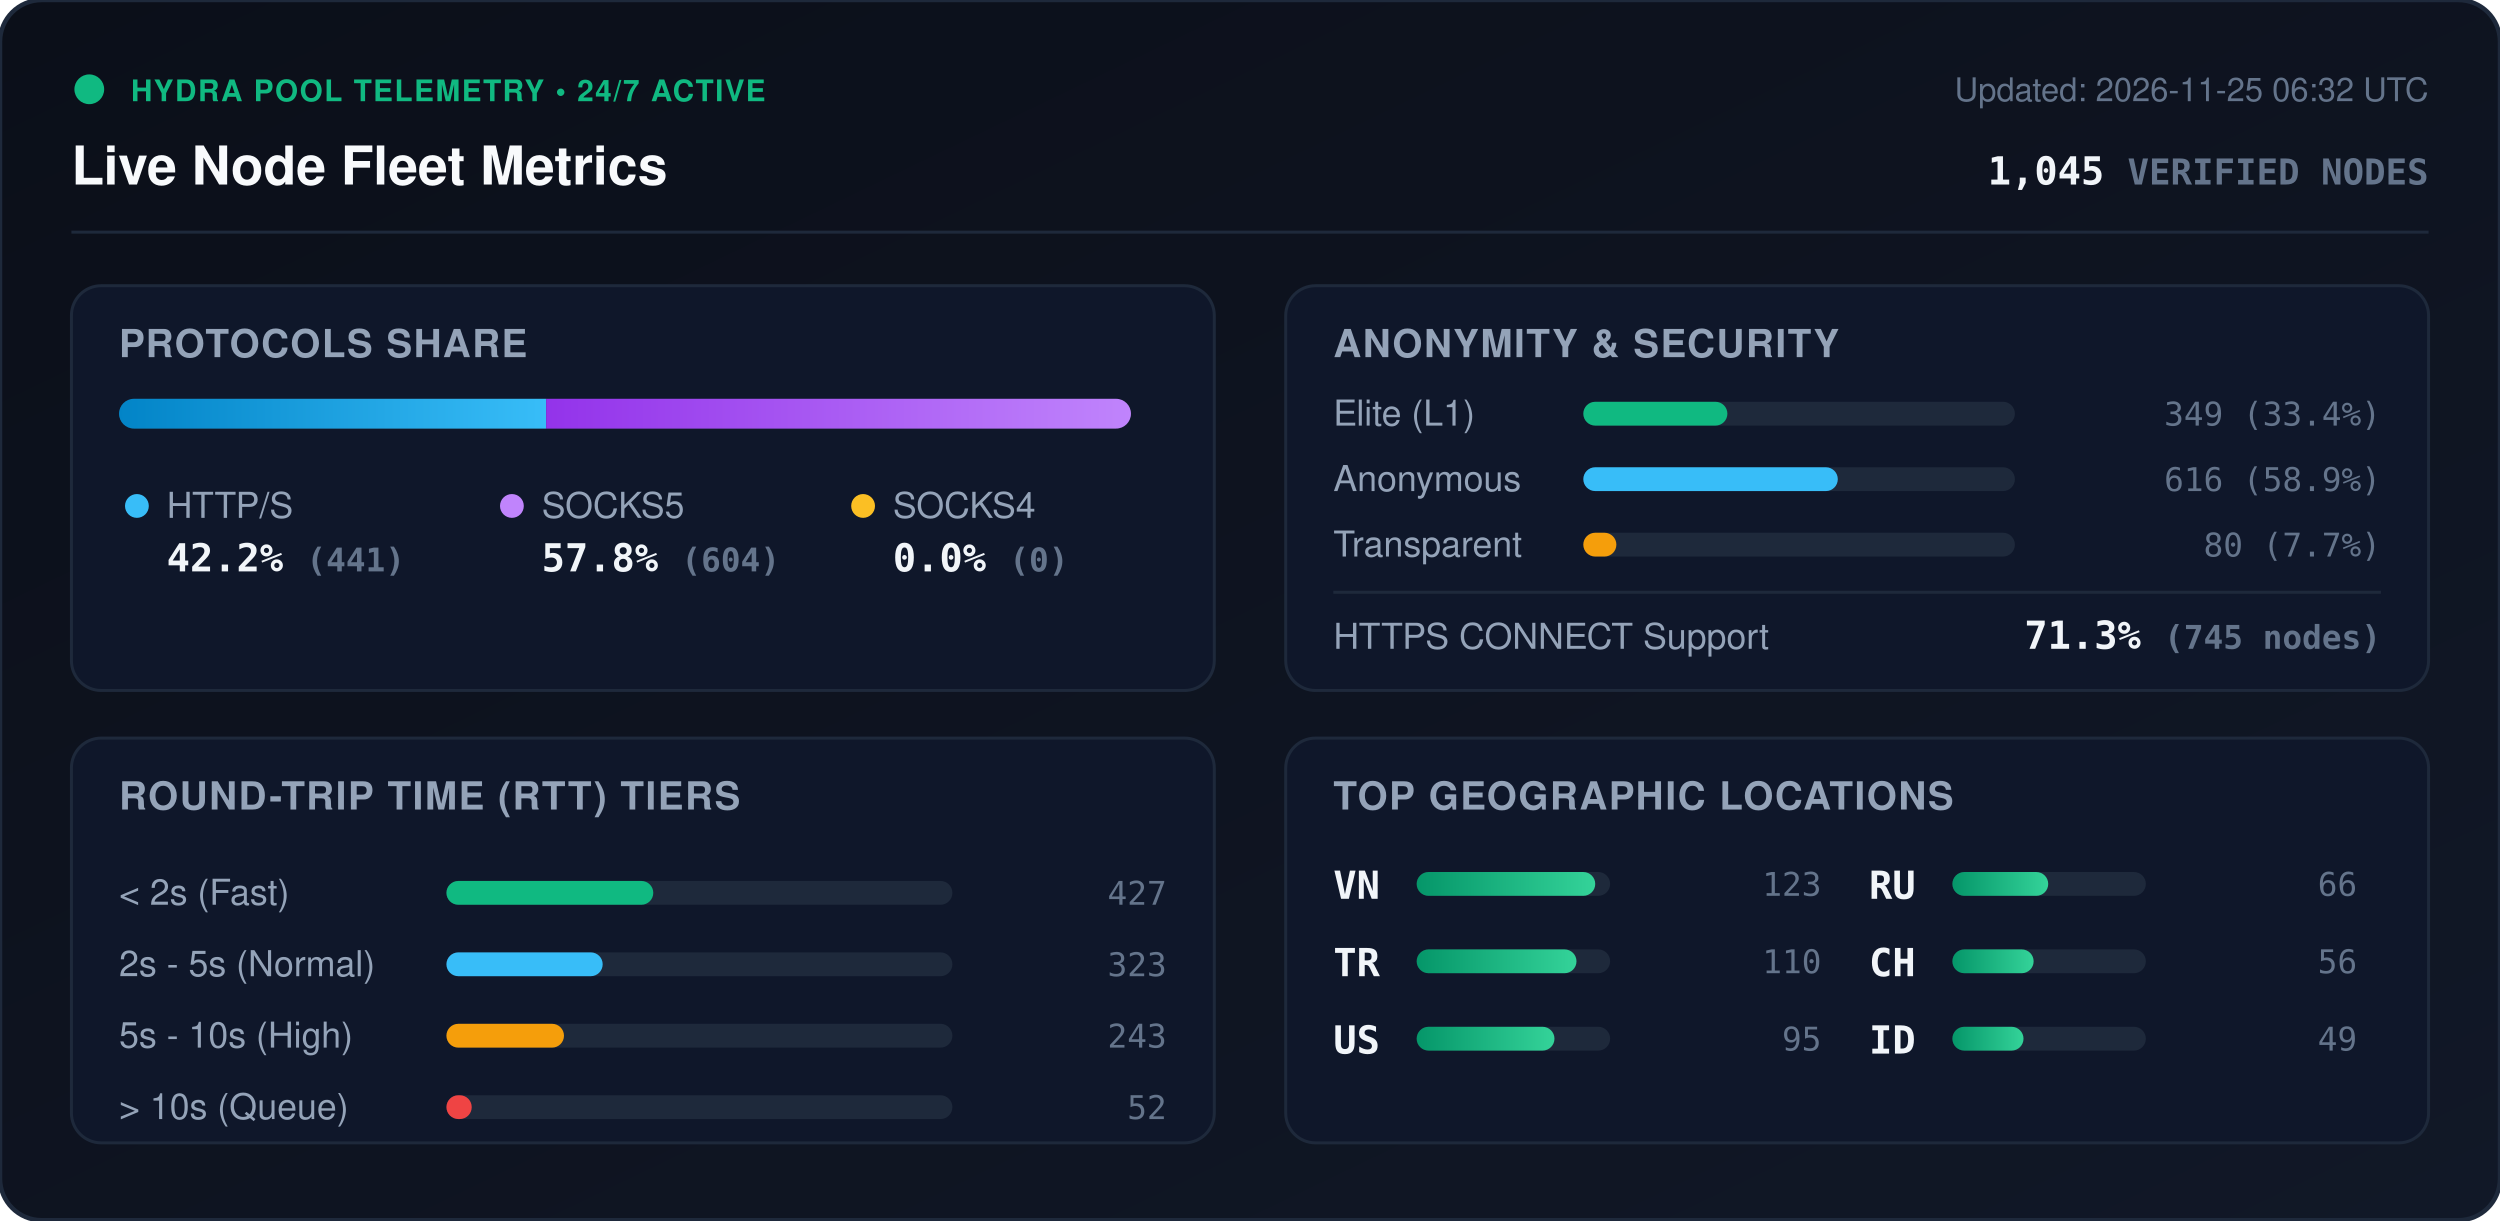
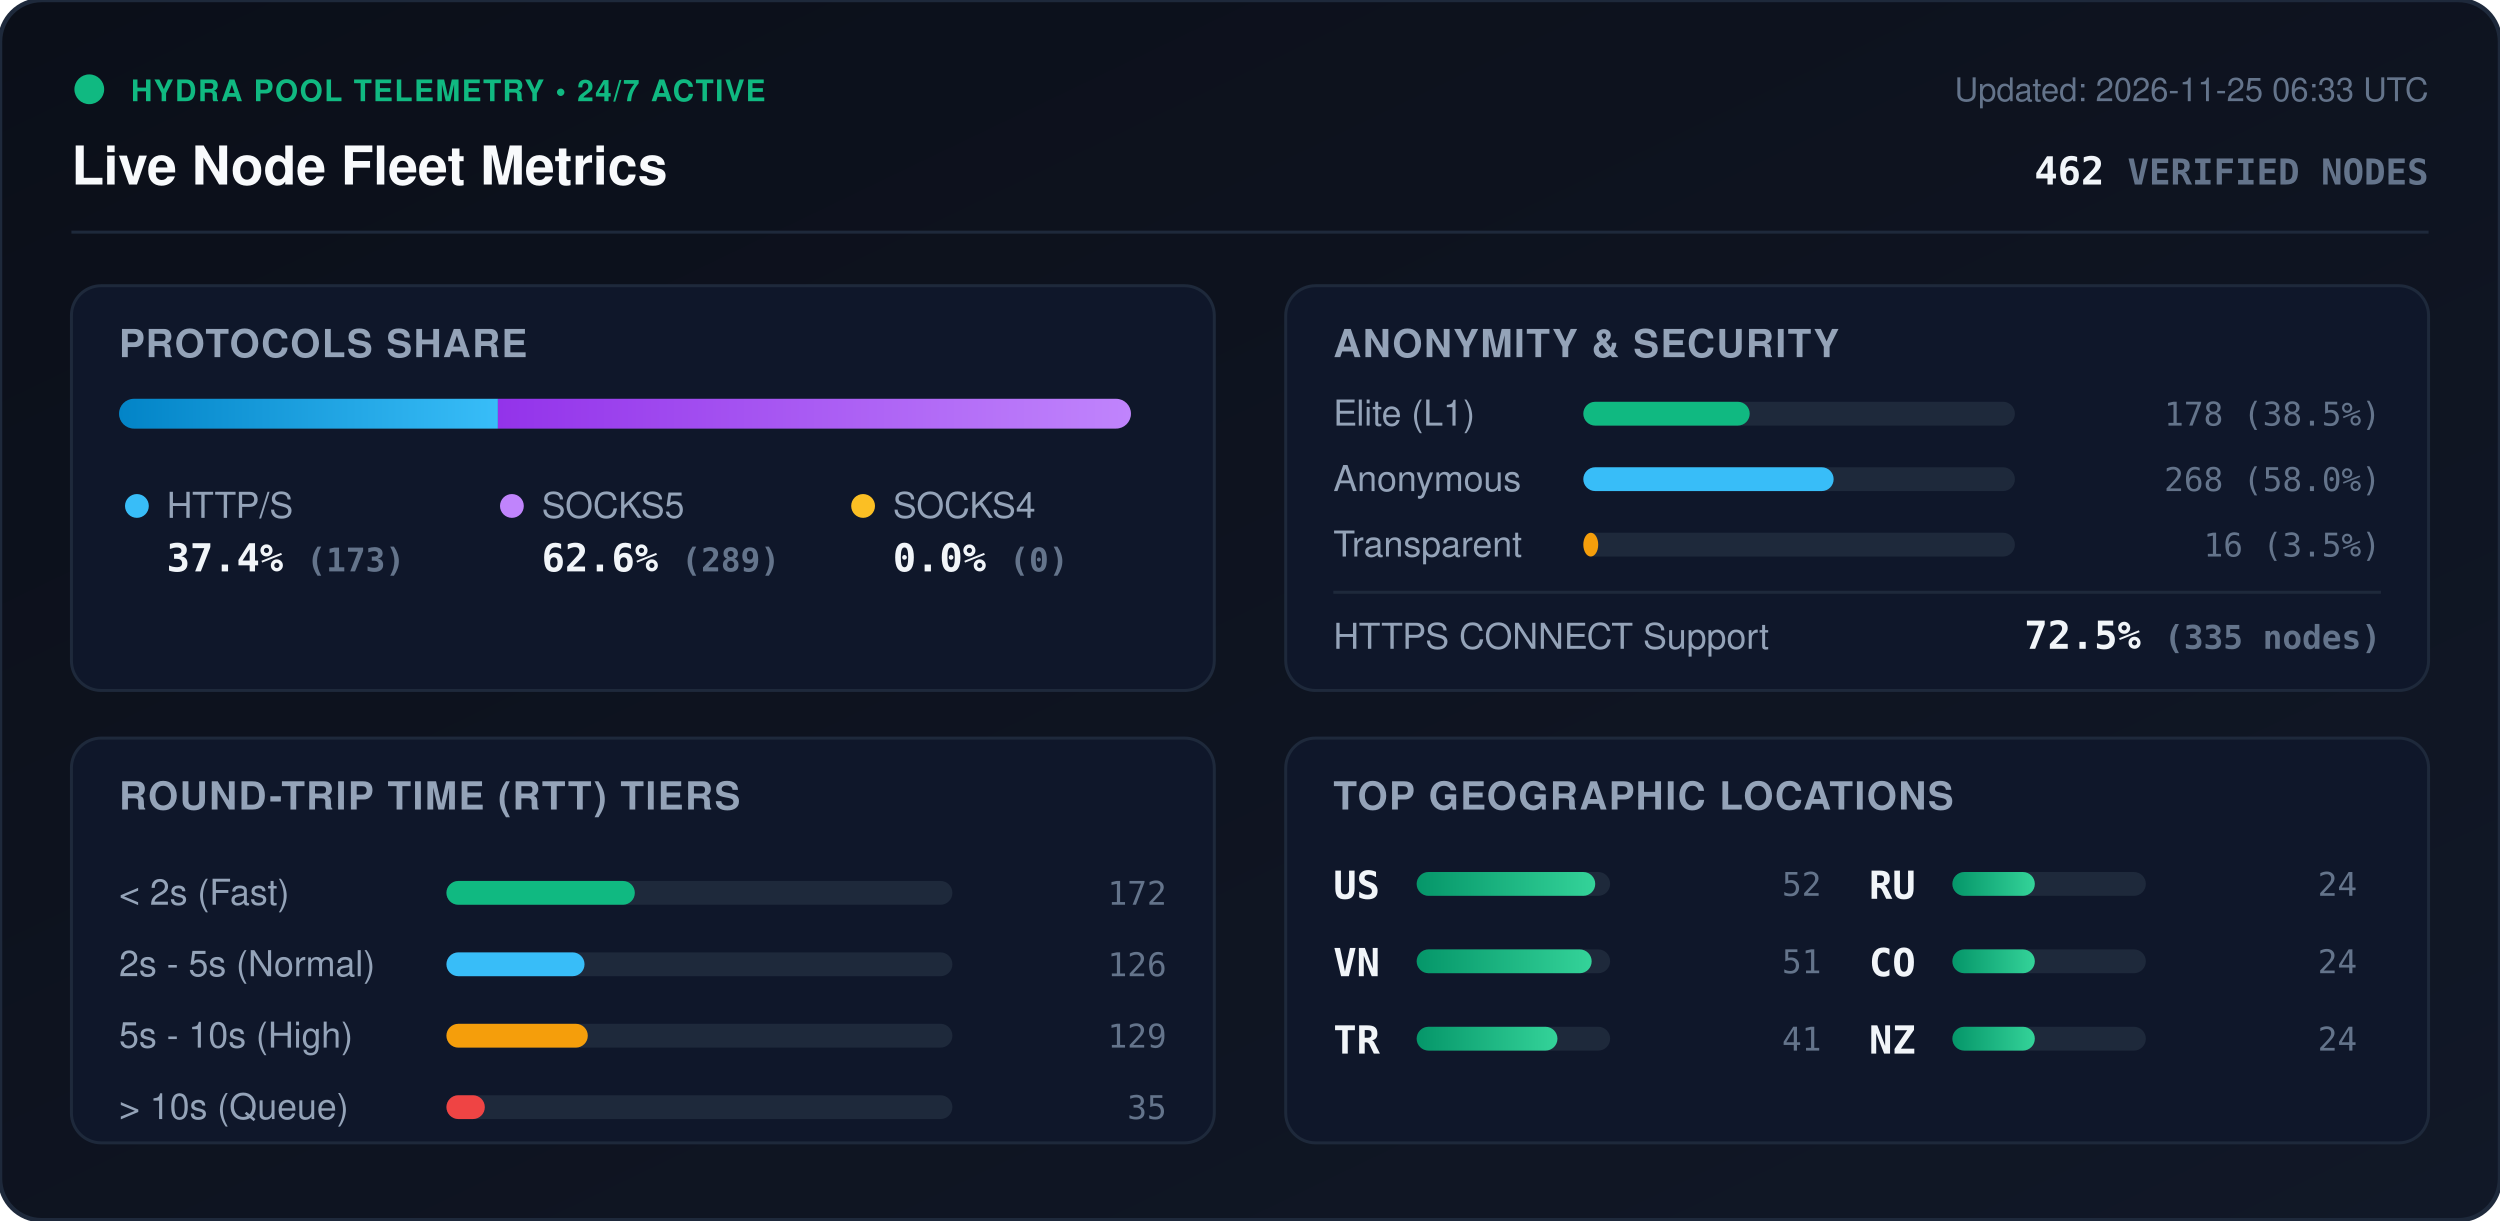
<svg xmlns="http://www.w3.org/2000/svg" viewBox="0 0 840 410" width="840" height="410" style="max-width: 100%; height: auto;">
  <defs>
    <linearGradient id="bg" x1="0%" y1="0%" x2="100%" y2="100%">
      <stop offset="0%" stop-color="#0b0f19" />
      <stop offset="100%" stop-color="#111827" />
    </linearGradient>
    <linearGradient id="bar-http" x1="0%" y1="0%" x2="100%" y2="0%">
      <stop offset="0%" stop-color="#0284c7" />
      <stop offset="100%" stop-color="#38bdf8" />
    </linearGradient>
    <linearGradient id="bar-socks5" x1="0%" y1="0%" x2="100%" y2="0%">
      <stop offset="0%" stop-color="#9333ea" />
      <stop offset="100%" stop-color="#c084fc" />
    </linearGradient>
    <linearGradient id="bar-socks4" x1="0%" y1="0%" x2="100%" y2="0%">
      <stop offset="0%" stop-color="#d97706" />
      <stop offset="100%" stop-color="#fbbf24" />
    </linearGradient>
    <linearGradient id="bar-green" x1="0%" y1="0%" x2="100%" y2="0%">
      <stop offset="0%" stop-color="#059669" />
      <stop offset="100%" stop-color="#34d399" />
    </linearGradient>
    <clipPath id="prog-track-clip">
      <rect width="340.0" height="10" rx="5" />
    </clipPath>
    <style>
      .title { font: 700 18px -apple-system, BlinkMacSystemFont, 'Segoe UI', Helvetica, Arial, sans-serif; fill: #f8fafc; }
      .sub { font: 500 11px -apple-system, BlinkMacSystemFont, 'Segoe UI', Helvetica, Arial, sans-serif; fill: #64748b; }
      .section-hdr { font: 600 13px -apple-system, BlinkMacSystemFont, 'Segoe UI', Helvetica, Arial, sans-serif; fill: #94a3b8; letter-spacing: 0.5px; }
      .metric-val { font: 700 13px -apple-system, BlinkMacSystemFont, 'Segoe UI', Helvetica, Arial, sans-serif; fill: #f1f5f9; }
      .metric-lbl { font: 500 12px -apple-system, BlinkMacSystemFont, 'Segoe UI', Helvetica, Arial, sans-serif; fill: #94a3b8; }
      .badge-txt { font: 700 10px -apple-system, BlinkMacSystemFont, 'Segoe UI', Helvetica, Arial, sans-serif; fill: #10b981; letter-spacing: 0.5px; }
      .mono { font-family: ui-monospace, SFMono-Regular, Menlo, Monaco, Consolas, monospace; }
      .pulse { animation: beacon 2s infinite ease-in-out; }
      @keyframes beacon { 0%, 100% { opacity: 1; } 50% { opacity: 0.35; } }
    </style>
  </defs>
  <rect width="840" height="410" rx="14" fill="url(#bg)" stroke="#1e293b" stroke-width="1.5" />
  <g transform="translate(24, 24)">
    <circle cx="6" cy="6" r="5" fill="#10b981" class="pulse" />
    <text x="20" y="10" class="badge-txt">HYDRA POOL TELEMETRY • 24/7 ACTIVE</text>
    <text x="0" y="38" class="title">Live Node Fleet Metrics</text>
-     <text x="792" y="10" text-anchor="end" class="sub">Updated: 2026-11-25 06:32 UTC</text>
-     <text x="792" y="38" text-anchor="end" class="metric-val mono" fill="#38bdf8">1,045 <tspan font-size="12" fill="#64748b">VERIFIED NODES</tspan>
+     <text x="792" y="10" text-anchor="end" class="sub">Updated: 2026-11-25 06:33 UTC</text>
+     <text x="792" y="38" text-anchor="end" class="metric-val mono" fill="#38bdf8">462 <tspan font-size="12" fill="#64748b">VERIFIED NODES</tspan>
    </text>
  </g>
  <line x1="24" y1="78" x2="816" y2="78" stroke="#1e293b" stroke-width="1" />
  <g transform="translate(24, 96)">
    <rect width="384" height="136" rx="10" fill="#0f172a" stroke="#1e293b" />
    <text x="16" y="24" class="section-hdr">PROTOCOLS SHARE</text>
    <g transform="translate(16, 38)">
      <rect width="340.0" height="10" rx="5" fill="#1e293b" />
      <g clip-path="url(#prog-track-clip)">
-         <rect x="0" width="143.5" height="10" fill="url(#bar-http)" />
-         <rect x="143.5" width="196.5" height="10" fill="url(#bar-socks5)" />
+         <rect x="0" width="127.3" height="10" fill="url(#bar-http)" />
+         <rect x="127.3" width="212.7" height="10" fill="url(#bar-socks5)" />
        <rect x="340.0" width="0.0" height="10" fill="url(#bar-socks4)" />
      </g>
    </g>
    <g transform="translate(16, 68)">
      <circle cx="6" cy="6" r="4" fill="#38bdf8" />
      <text x="16" y="10" class="metric-lbl">HTTP/S</text>
-       <text x="16" y="28" class="metric-val mono">42.2% <tspan font-size="11" fill="#64748b">(441)</tspan>
+       <text x="16" y="28" class="metric-val mono">37.4% <tspan font-size="11" fill="#64748b">(173)</tspan>
      </text>
      <circle cx="132" cy="6" r="4" fill="#c084fc" />
      <text x="142" y="10" class="metric-lbl">SOCKS5</text>
-       <text x="142" y="28" class="metric-val mono">57.8% <tspan font-size="11" fill="#64748b">(604)</tspan>
+       <text x="142" y="28" class="metric-val mono">62.6% <tspan font-size="11" fill="#64748b">(289)</tspan>
      </text>
      <circle cx="250" cy="6" r="4" fill="#fbbf24" />
      <text x="260" y="10" class="metric-lbl">SOCKS4</text>
      <text x="260" y="28" class="metric-val mono">0.0% <tspan font-size="11" fill="#64748b">(0)</tspan>
      </text>
    </g>
  </g>
  <g transform="translate(432, 96)">
    <rect width="384" height="136" rx="10" fill="#0f172a" stroke="#1e293b" />
    <text x="16" y="24" class="section-hdr">ANONYMITY &amp; SECURITY</text>
    <text x="16" y="47" class="metric-lbl">Elite (L1)</text>
    <rect x="100" y="39" width="145.0" height="8" rx="4" fill="#1e293b" />
-     <rect x="100" y="39" width="48.4" height="8" rx="4" fill="#10b981" />
-     <text x="368" y="47" text-anchor="end" class="mono sub" fill="#e2e8f0">349 (33.4%)</text>
+     <rect x="100" y="39" width="55.9" height="8" rx="4" fill="#10b981" />
+     <text x="368" y="47" text-anchor="end" class="mono sub" fill="#e2e8f0">178 (38.5%)</text>
    <text x="16" y="69" class="metric-lbl">Anonymous</text>
    <rect x="100" y="61" width="145.0" height="8" rx="4" fill="#1e293b" />
-     <rect x="100" y="61" width="85.5" height="8" rx="4" fill="#38bdf8" />
-     <text x="368" y="69" text-anchor="end" class="mono sub" fill="#e2e8f0">616 (58.9%)</text>
+     <rect x="100" y="61" width="84.1" height="8" rx="4" fill="#38bdf8" />
+     <text x="368" y="69" text-anchor="end" class="mono sub" fill="#e2e8f0">268 (58.0%)</text>
    <text x="16" y="91" class="metric-lbl">Transparent</text>
    <rect x="100" y="83" width="145.0" height="8" rx="4" fill="#1e293b" />
-     <rect x="100" y="83" width="11.1" height="8" rx="4" fill="#f59e0b" />
-     <text x="368" y="91" text-anchor="end" class="mono sub" fill="#e2e8f0">80 (7.7%)</text>
+     <rect x="100" y="83" width="5.0" height="8" rx="4" fill="#f59e0b" />
+     <text x="368" y="91" text-anchor="end" class="mono sub" fill="#e2e8f0">16 (3.5%)</text>
    <line x1="16" y1="103" x2="368" y2="103" stroke="#1e293b" stroke-width="1" />
    <text x="16" y="122" class="metric-lbl">HTTPS CONNECT Support</text>
-     <text x="368" y="122" text-anchor="end" class="metric-val mono" fill="#34d399">71.3% <tspan font-size="11" fill="#64748b">(745 nodes)</tspan>
+     <text x="368" y="122" text-anchor="end" class="metric-val mono" fill="#34d399">72.5% <tspan font-size="11" fill="#64748b">(335 nodes)</tspan>
    </text>
  </g>
  <g transform="translate(24, 248)">
    <rect width="384" height="136" rx="10" fill="#0f172a" stroke="#1e293b" />
    <text x="16" y="24" class="section-hdr">ROUND-TRIP TIME (RTT) TIERS</text>
    <g transform="translate(16, 42)">
      <text x="0" y="14" class="metric-lbl">&lt; 2s (Fast)</text>
      <rect x="110" y="6" width="170" height="8" rx="4" fill="#1e293b" />
-       <rect x="110" y="6" width="69.5" height="8" rx="4" fill="#10b981" />
-       <text x="352" y="14" text-anchor="end" class="mono sub">427</text>
+       <rect x="110" y="6" width="63.3" height="8" rx="4" fill="#10b981" />
+       <text x="352" y="14" text-anchor="end" class="mono sub">172</text>
      <text x="0" y="38" class="metric-lbl">2s - 5s (Normal)</text>
      <rect x="110" y="30" width="170" height="8" rx="4" fill="#1e293b" />
-       <rect x="110" y="30" width="52.5" height="8" rx="4" fill="#38bdf8" />
-       <text x="352" y="38" text-anchor="end" class="mono sub">323</text>
+       <rect x="110" y="30" width="46.4" height="8" rx="4" fill="#38bdf8" />
+       <text x="352" y="38" text-anchor="end" class="mono sub">126</text>
      <text x="0" y="62" class="metric-lbl">5s - 10s (High)</text>
      <rect x="110" y="54" width="170" height="8" rx="4" fill="#1e293b" />
-       <rect x="110" y="54" width="39.5" height="8" rx="4" fill="#f59e0b" />
-       <text x="352" y="62" text-anchor="end" class="mono sub">243</text>
+       <rect x="110" y="54" width="47.5" height="8" rx="4" fill="#f59e0b" />
+       <text x="352" y="62" text-anchor="end" class="mono sub">129</text>
      <text x="0" y="86" class="metric-lbl">&gt; 10s (Queue)</text>
      <rect x="110" y="78" width="170" height="8" rx="4" fill="#1e293b" />
-       <rect x="110" y="78" width="8.5" height="8" rx="4" fill="#ef4444" />
-       <text x="352" y="86" text-anchor="end" class="mono sub">52</text>
+       <rect x="110" y="78" width="12.9" height="8" rx="4" fill="#ef4444" />
+       <text x="352" y="86" text-anchor="end" class="mono sub">35</text>
    </g>
  </g>
  <g transform="translate(432, 248)">
    <rect width="384" height="136" rx="10" fill="#0f172a" stroke="#1e293b" />
    <text x="16" y="24" class="section-hdr">TOP GEOGRAPHIC LOCATIONS</text>
    <g transform="translate(16, 42)">
      <g transform="translate(0, 0)">
+         <text x="0" y="12" class="mono metric-val" font-size="12">US</text>
+         <rect x="28" y="3" width="65" height="8" rx="4" fill="#1e293b" />
+         <rect x="28" y="3" width="60.0" height="8" rx="4" fill="url(#bar-green)" />
+         <text x="164" y="11" text-anchor="end" class="mono sub">52</text>
+       </g>
+       <g transform="translate(0, 26)">
        <text x="0" y="12" class="mono metric-val" font-size="12">VN</text>
        <rect x="28" y="3" width="65" height="8" rx="4" fill="#1e293b" />
-         <rect x="28" y="3" width="60.0" height="8" rx="4" fill="url(#bar-green)" />
-         <text x="164" y="11" text-anchor="end" class="mono sub">123</text>
+         <rect x="28" y="3" width="58.8" height="8" rx="4" fill="url(#bar-green)" />
+         <text x="164" y="11" text-anchor="end" class="mono sub">51</text>
      </g>
-       <g transform="translate(0, 26)">
+       <g transform="translate(0, 52)">
        <text x="0" y="12" class="mono metric-val" font-size="12">TR</text>
        <rect x="28" y="3" width="65" height="8" rx="4" fill="#1e293b" />
-         <rect x="28" y="3" width="53.7" height="8" rx="4" fill="url(#bar-green)" />
-         <text x="164" y="11" text-anchor="end" class="mono sub">110</text>
-       </g>
-       <g transform="translate(0, 52)">
-         <text x="0" y="12" class="mono metric-val" font-size="12">US</text>
-         <rect x="28" y="3" width="65" height="8" rx="4" fill="#1e293b" />
-         <rect x="28" y="3" width="46.3" height="8" rx="4" fill="url(#bar-green)" />
-         <text x="164" y="11" text-anchor="end" class="mono sub">95</text>
+         <rect x="28" y="3" width="47.3" height="8" rx="4" fill="url(#bar-green)" />
+         <text x="164" y="11" text-anchor="end" class="mono sub">41</text>
      </g>
      <g transform="translate(180, 0)">
        <text x="0" y="12" class="mono metric-val" font-size="12">RU</text>
        <rect x="28" y="3" width="65" height="8" rx="4" fill="#1e293b" />
-         <rect x="28" y="3" width="32.2" height="8" rx="4" fill="url(#bar-green)" />
-         <text x="164" y="11" text-anchor="end" class="mono sub">66</text>
+         <rect x="28" y="3" width="27.7" height="8" rx="4" fill="url(#bar-green)" />
+         <text x="164" y="11" text-anchor="end" class="mono sub">24</text>
      </g>
      <g transform="translate(180, 26)">
-         <text x="0" y="12" class="mono metric-val" font-size="12">CH</text>
+         <text x="0" y="12" class="mono metric-val" font-size="12">CO</text>
        <rect x="28" y="3" width="65" height="8" rx="4" fill="#1e293b" />
-         <rect x="28" y="3" width="27.3" height="8" rx="4" fill="url(#bar-green)" />
-         <text x="164" y="11" text-anchor="end" class="mono sub">56</text>
+         <rect x="28" y="3" width="27.7" height="8" rx="4" fill="url(#bar-green)" />
+         <text x="164" y="11" text-anchor="end" class="mono sub">24</text>
      </g>
      <g transform="translate(180, 52)">
-         <text x="0" y="12" class="mono metric-val" font-size="12">ID</text>
+         <text x="0" y="12" class="mono metric-val" font-size="12">NZ</text>
        <rect x="28" y="3" width="65" height="8" rx="4" fill="#1e293b" />
-         <rect x="28" y="3" width="23.9" height="8" rx="4" fill="url(#bar-green)" />
-         <text x="164" y="11" text-anchor="end" class="mono sub">49</text>
+         <rect x="28" y="3" width="27.7" height="8" rx="4" fill="url(#bar-green)" />
+         <text x="164" y="11" text-anchor="end" class="mono sub">24</text>
      </g>
    </g>
  </g>
</svg>
